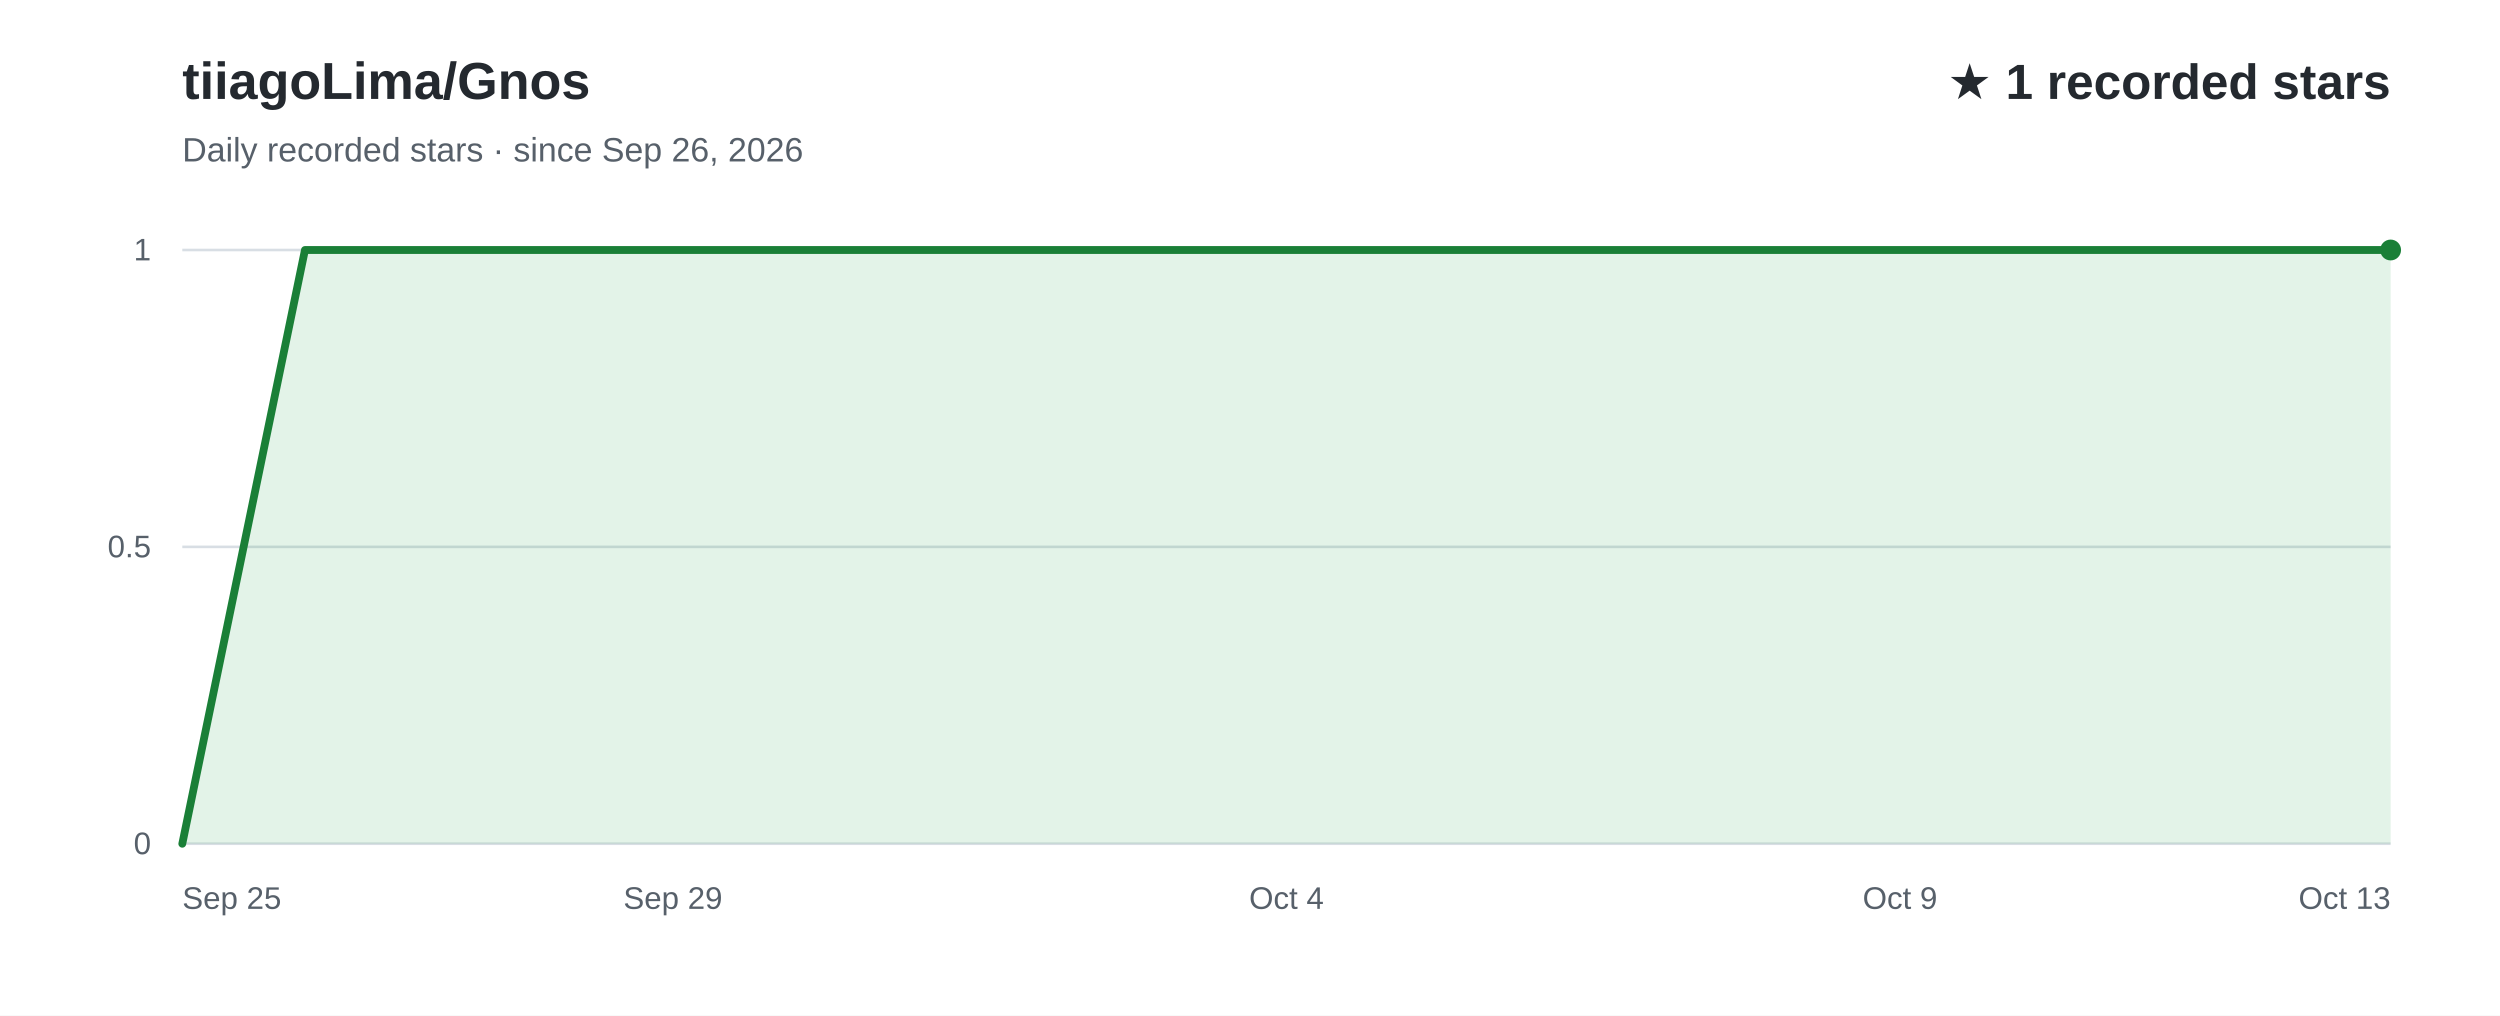
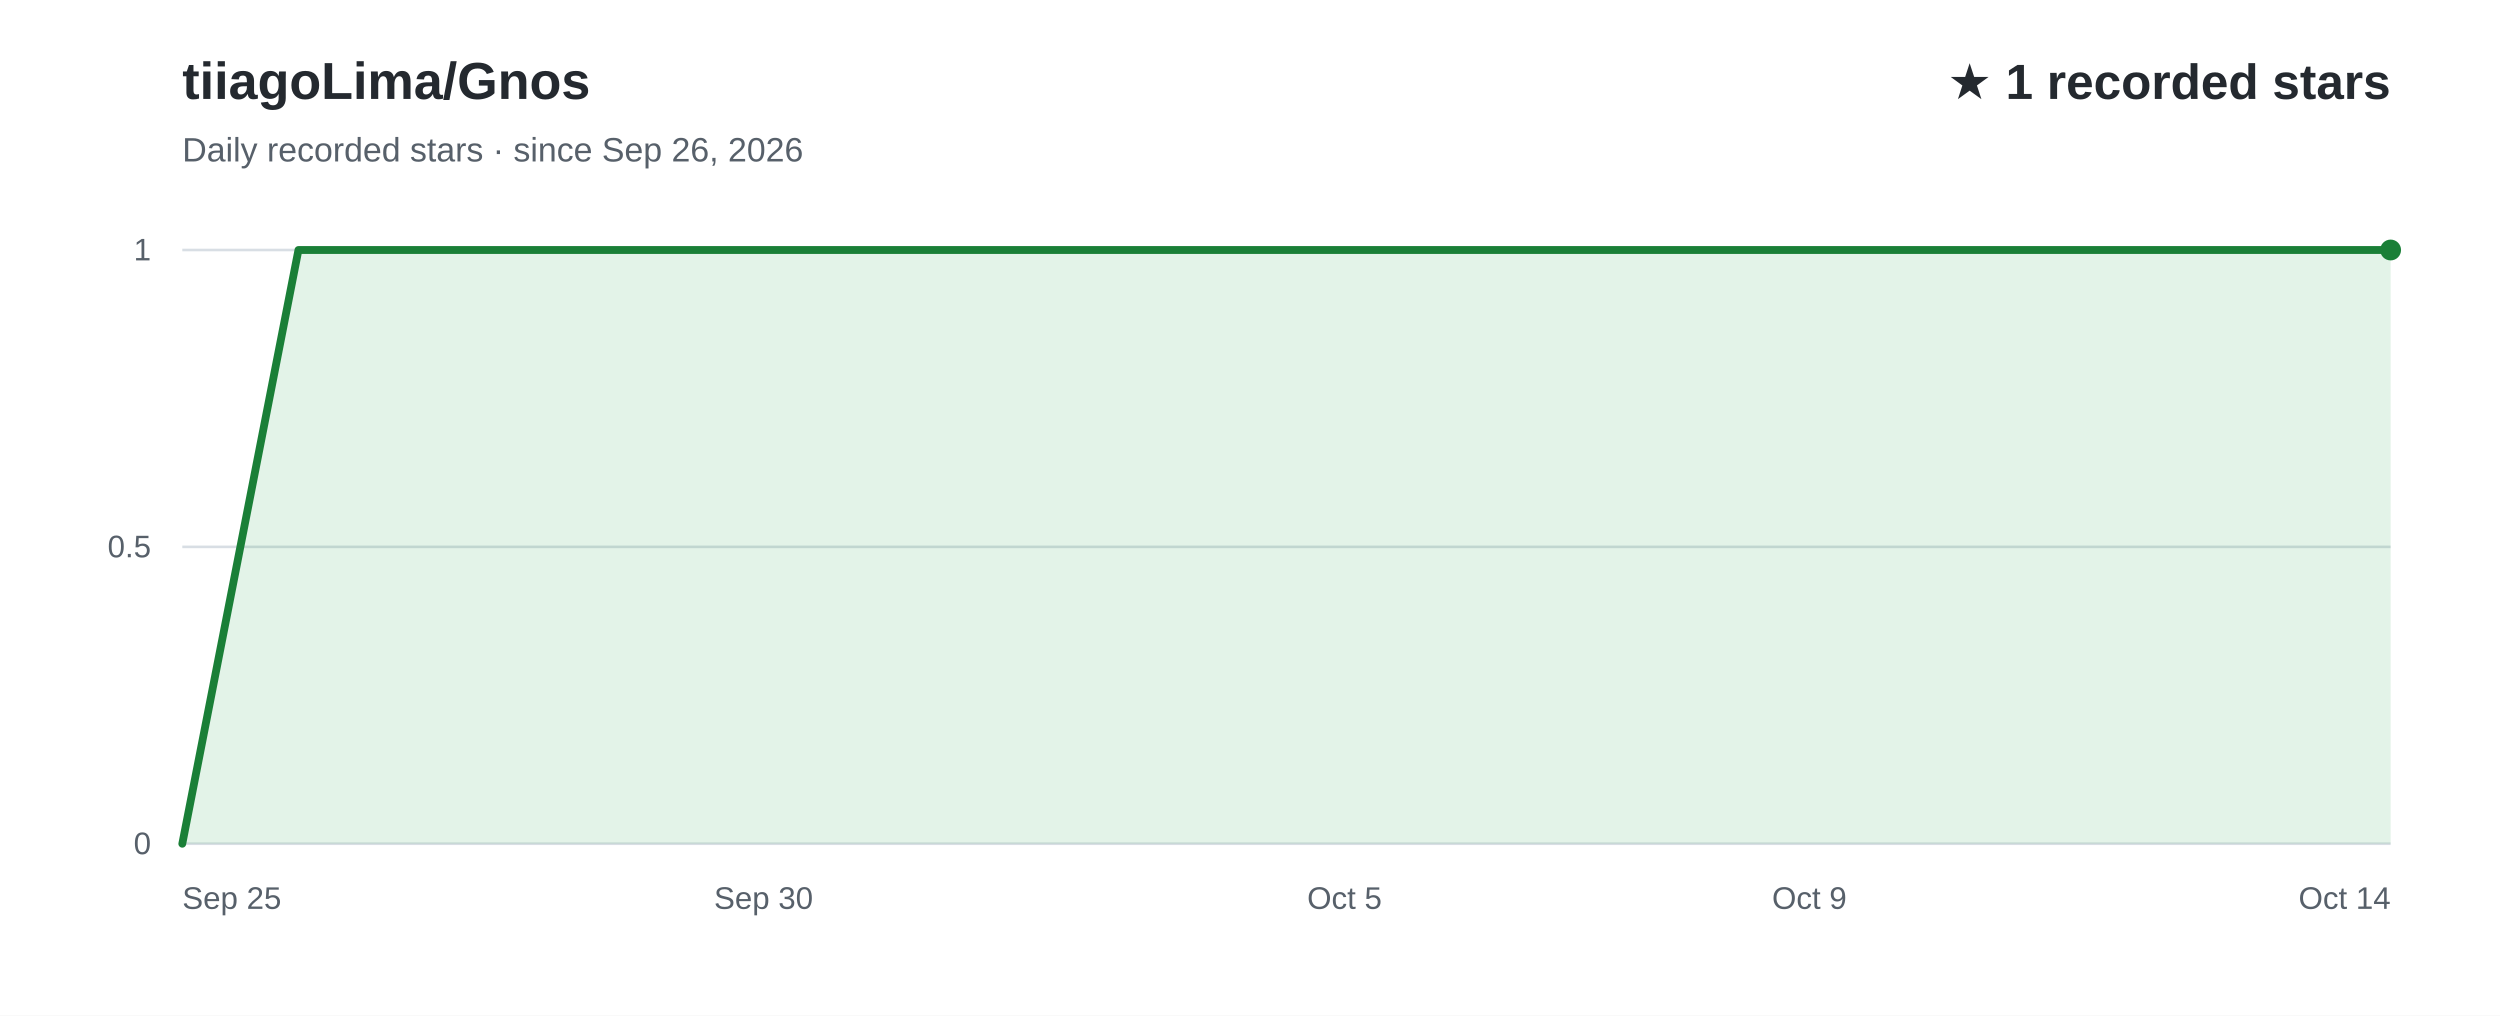
<svg xmlns="http://www.w3.org/2000/svg" width="960" height="390" viewBox="0 0 960 390" role="img" aria-labelledby="title desc" font-family="Arial, Helvetica, sans-serif">
  <rect width="960" height="390" fill="#ffffff" />
  <text x="70" y="38" fill="#24292f" font-size="20" font-weight="700">tiiagoLima/Gnos</text>
  <text x="70" y="62" fill="#57606a" font-size="13">Daily recorded stars · since Sep 26, 2026</text>
  <text x="918" y="38" text-anchor="end" fill="#24292f" font-size="19" font-weight="700">★ 1 recorded stars</text>
  <line x1="70" y1="324.0" x2="918" y2="324.0" stroke="#d8dee4" stroke-width="1" />
  <text x="58" y="328.0" text-anchor="end" fill="#57606a" font-size="12">0</text>
  <line x1="70" y1="210.0" x2="918" y2="210.0" stroke="#d8dee4" stroke-width="1" />
  <text x="58" y="214.0" text-anchor="end" fill="#57606a" font-size="12">0.5</text>
  <line x1="70" y1="96.0" x2="918" y2="96.0" stroke="#d8dee4" stroke-width="1" />
  <text x="58" y="100.0" text-anchor="end" fill="#57606a" font-size="12">1</text>
-   <path d="M70.0,324.0 L117.1,96.0 L164.2,96.0 L211.3,96.0 L258.4,96.0 L305.6,96.0 L352.7,96.0 L399.8,96.0 L446.9,96.0 L494.0,96.0 L541.1,96.0 L588.2,96.0 L635.3,96.0 L682.4,96.0 L729.6,96.0 L776.7,96.0 L823.8,96.0 L870.9,96.0 L918.0,96.0 L918.0,324 L70.0,324 Z" fill="#2da44e" fill-opacity="0.13" />
-   <path d="M70.0,324.0 L117.1,96.0 L164.2,96.0 L211.3,96.0 L258.4,96.0 L305.6,96.0 L352.7,96.0 L399.8,96.0 L446.9,96.0 L494.0,96.0 L541.1,96.0 L588.2,96.0 L635.3,96.0 L682.4,96.0 L729.6,96.0 L776.7,96.0 L823.8,96.0 L870.9,96.0 L918.0,96.0" fill="none" stroke="#1a7f37" stroke-width="3" stroke-linecap="round" stroke-linejoin="round" />
+   <path d="M70.0,324.0 L114.6,96.0 L159.3,96.0 L203.9,96.0 L248.5,96.0 L293.2,96.0 L337.8,96.0 L382.4,96.0 L427.1,96.0 L471.7,96.0 L516.3,96.0 L560.9,96.0 L605.6,96.0 L650.2,96.0 L694.8,96.0 L739.5,96.0 L784.1,96.0 L828.7,96.0 L873.4,96.0 L918.0,96.0 L918.0,324 L70.0,324 Z" fill="#2da44e" fill-opacity="0.13" />
+   <path d="M70.0,324.0 L114.6,96.0 L159.3,96.0 L203.9,96.0 L248.5,96.0 L293.2,96.0 L337.8,96.0 L382.4,96.0 L427.1,96.0 L471.7,96.0 L516.3,96.0 L560.9,96.0 L605.6,96.0 L650.2,96.0 L694.8,96.0 L739.5,96.0 L784.1,96.0 L828.7,96.0 L873.4,96.0 L918.0,96.0" fill="none" stroke="#1a7f37" stroke-width="3" stroke-linecap="round" stroke-linejoin="round" />
  <text x="70.0" y="349" text-anchor="start" fill="#57606a" font-size="12">Sep 25</text>
-   <text x="258.4" y="349" text-anchor="middle" fill="#57606a" font-size="12">Sep 29</text>
-   <text x="494.0" y="349" text-anchor="middle" fill="#57606a" font-size="12">Oct 4</text>
-   <text x="729.6" y="349" text-anchor="middle" fill="#57606a" font-size="12">Oct 9</text>
-   <text x="918.0" y="349" text-anchor="end" fill="#57606a" font-size="12">Oct 13</text>
+   <text x="293.2" y="349" text-anchor="middle" fill="#57606a" font-size="12">Sep 30</text>
+   <text x="516.3" y="349" text-anchor="middle" fill="#57606a" font-size="12">Oct 5</text>
+   <text x="694.8" y="349" text-anchor="middle" fill="#57606a" font-size="12">Oct 9</text>
+   <text x="918.0" y="349" text-anchor="end" fill="#57606a" font-size="12">Oct 14</text>
  <circle cx="918.0" cy="96.0" r="4" fill="#1a7f37" />
</svg>
